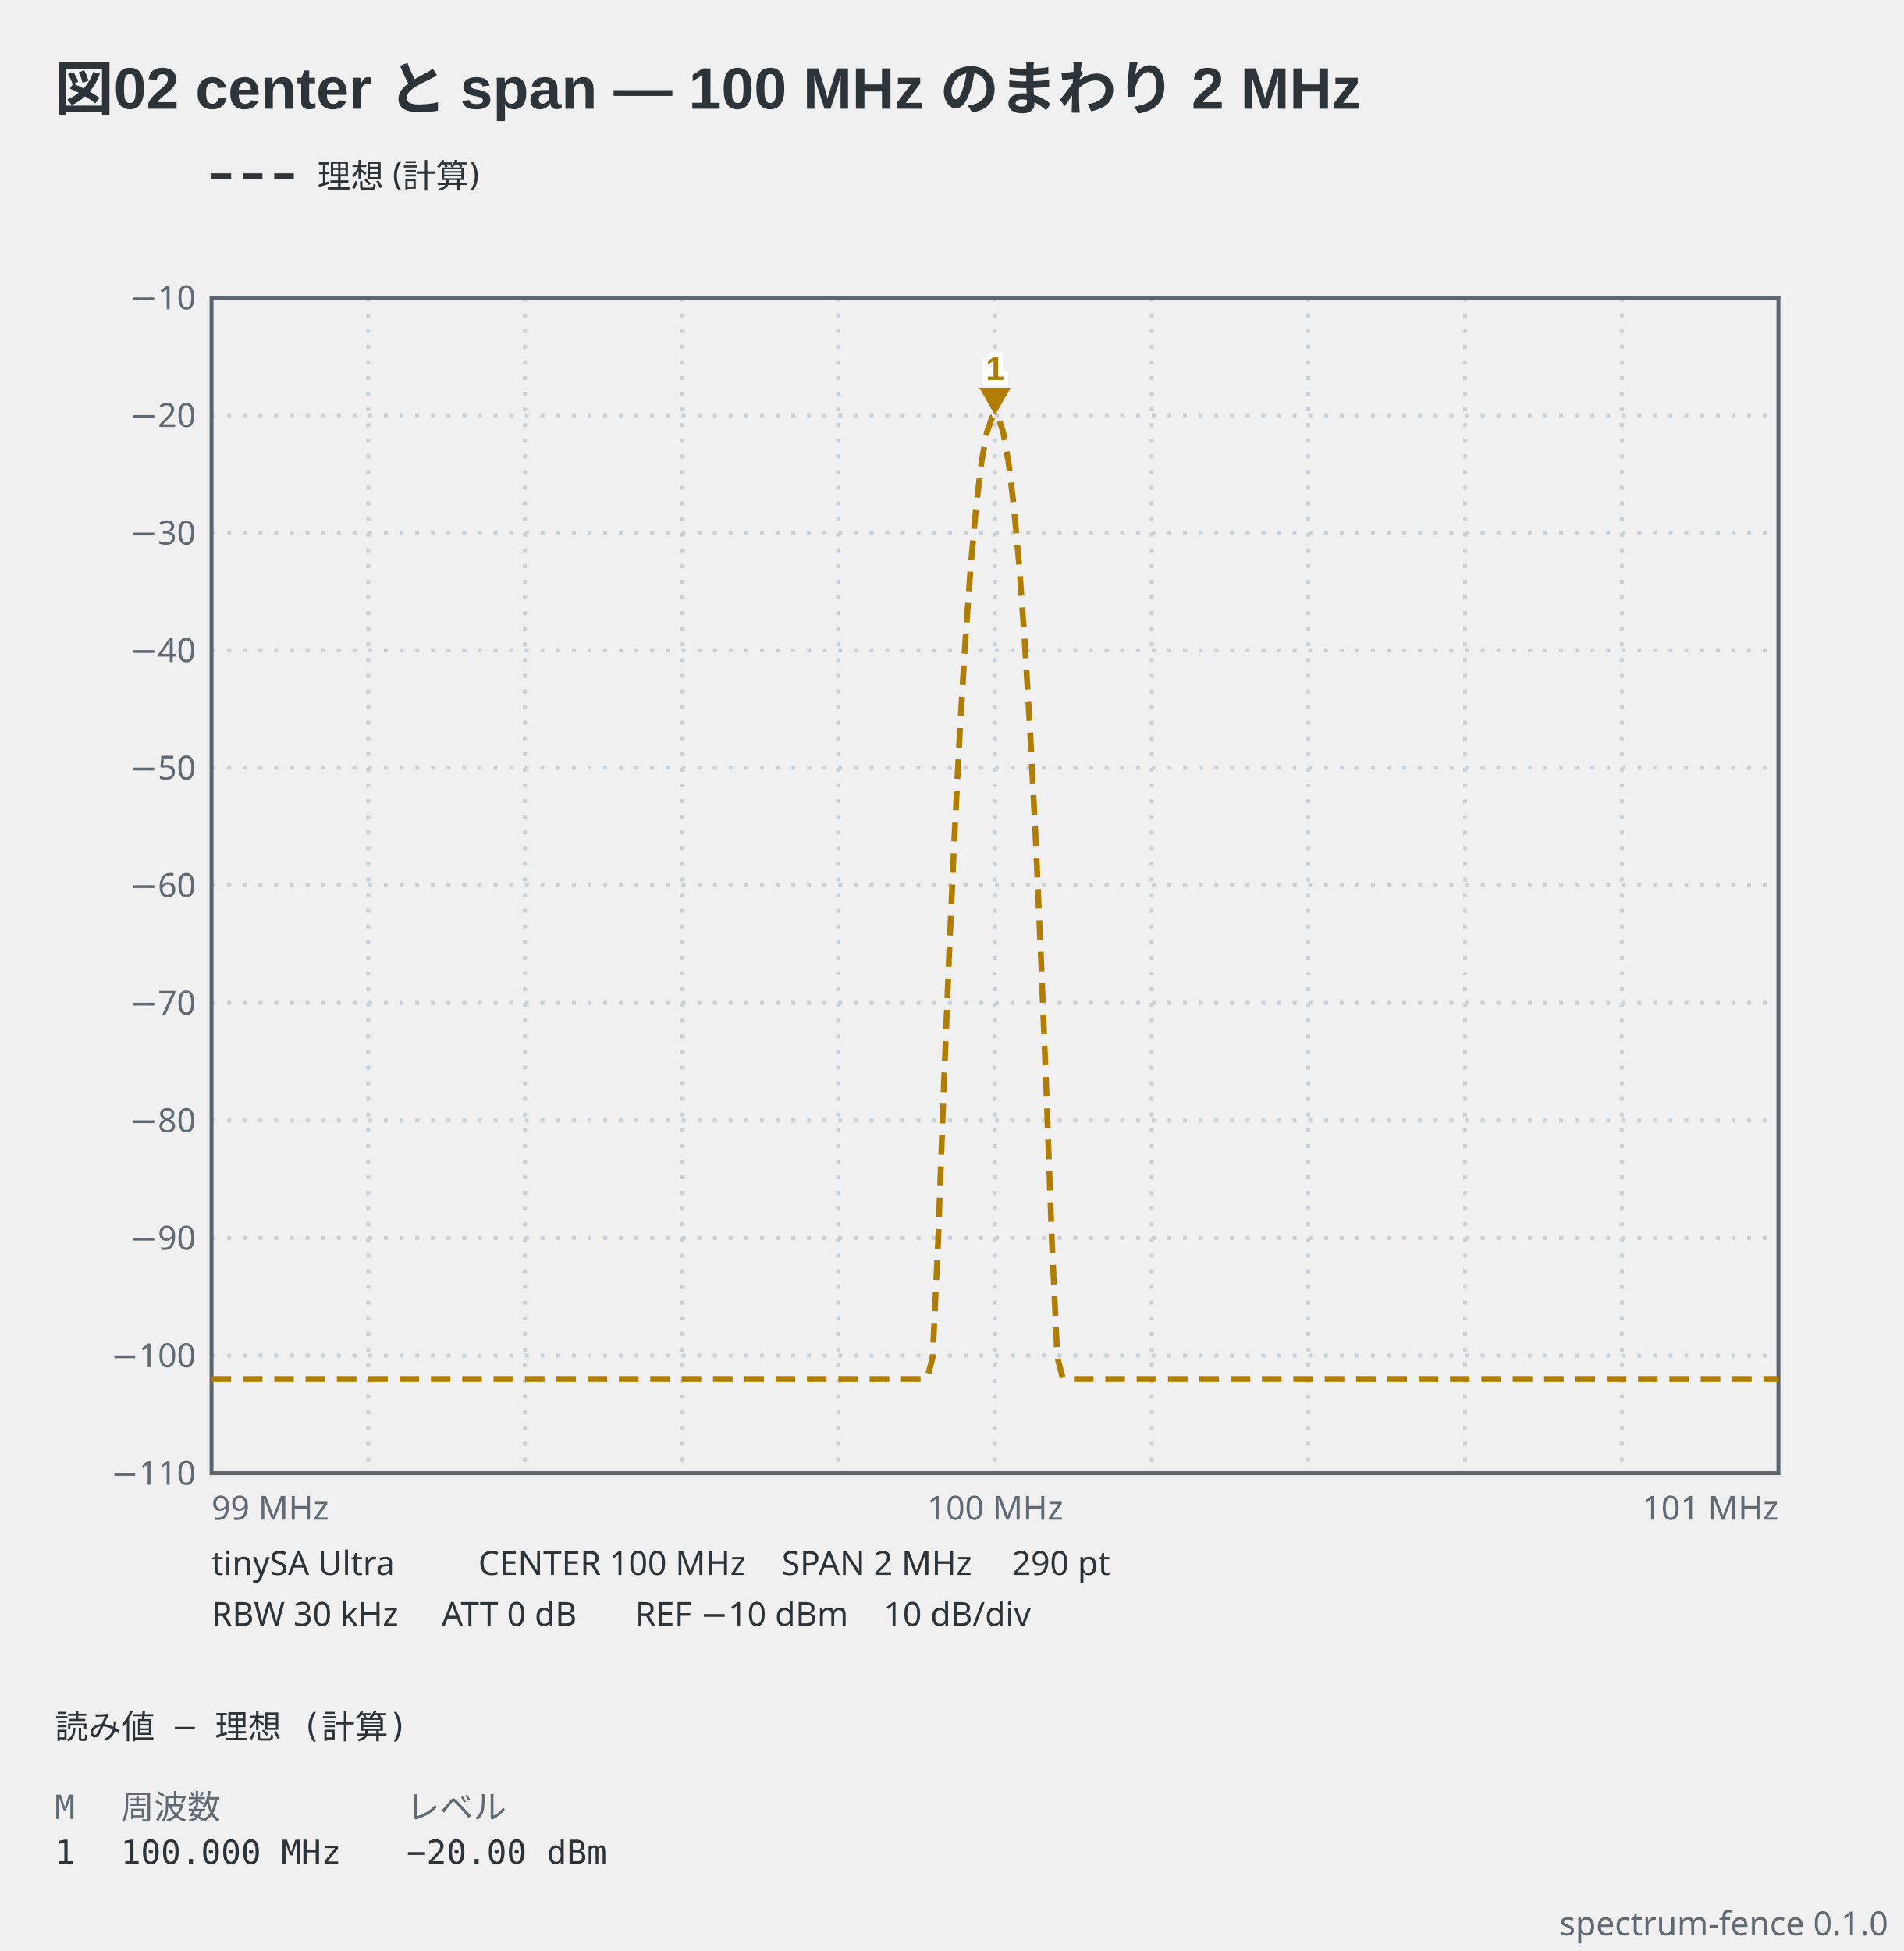
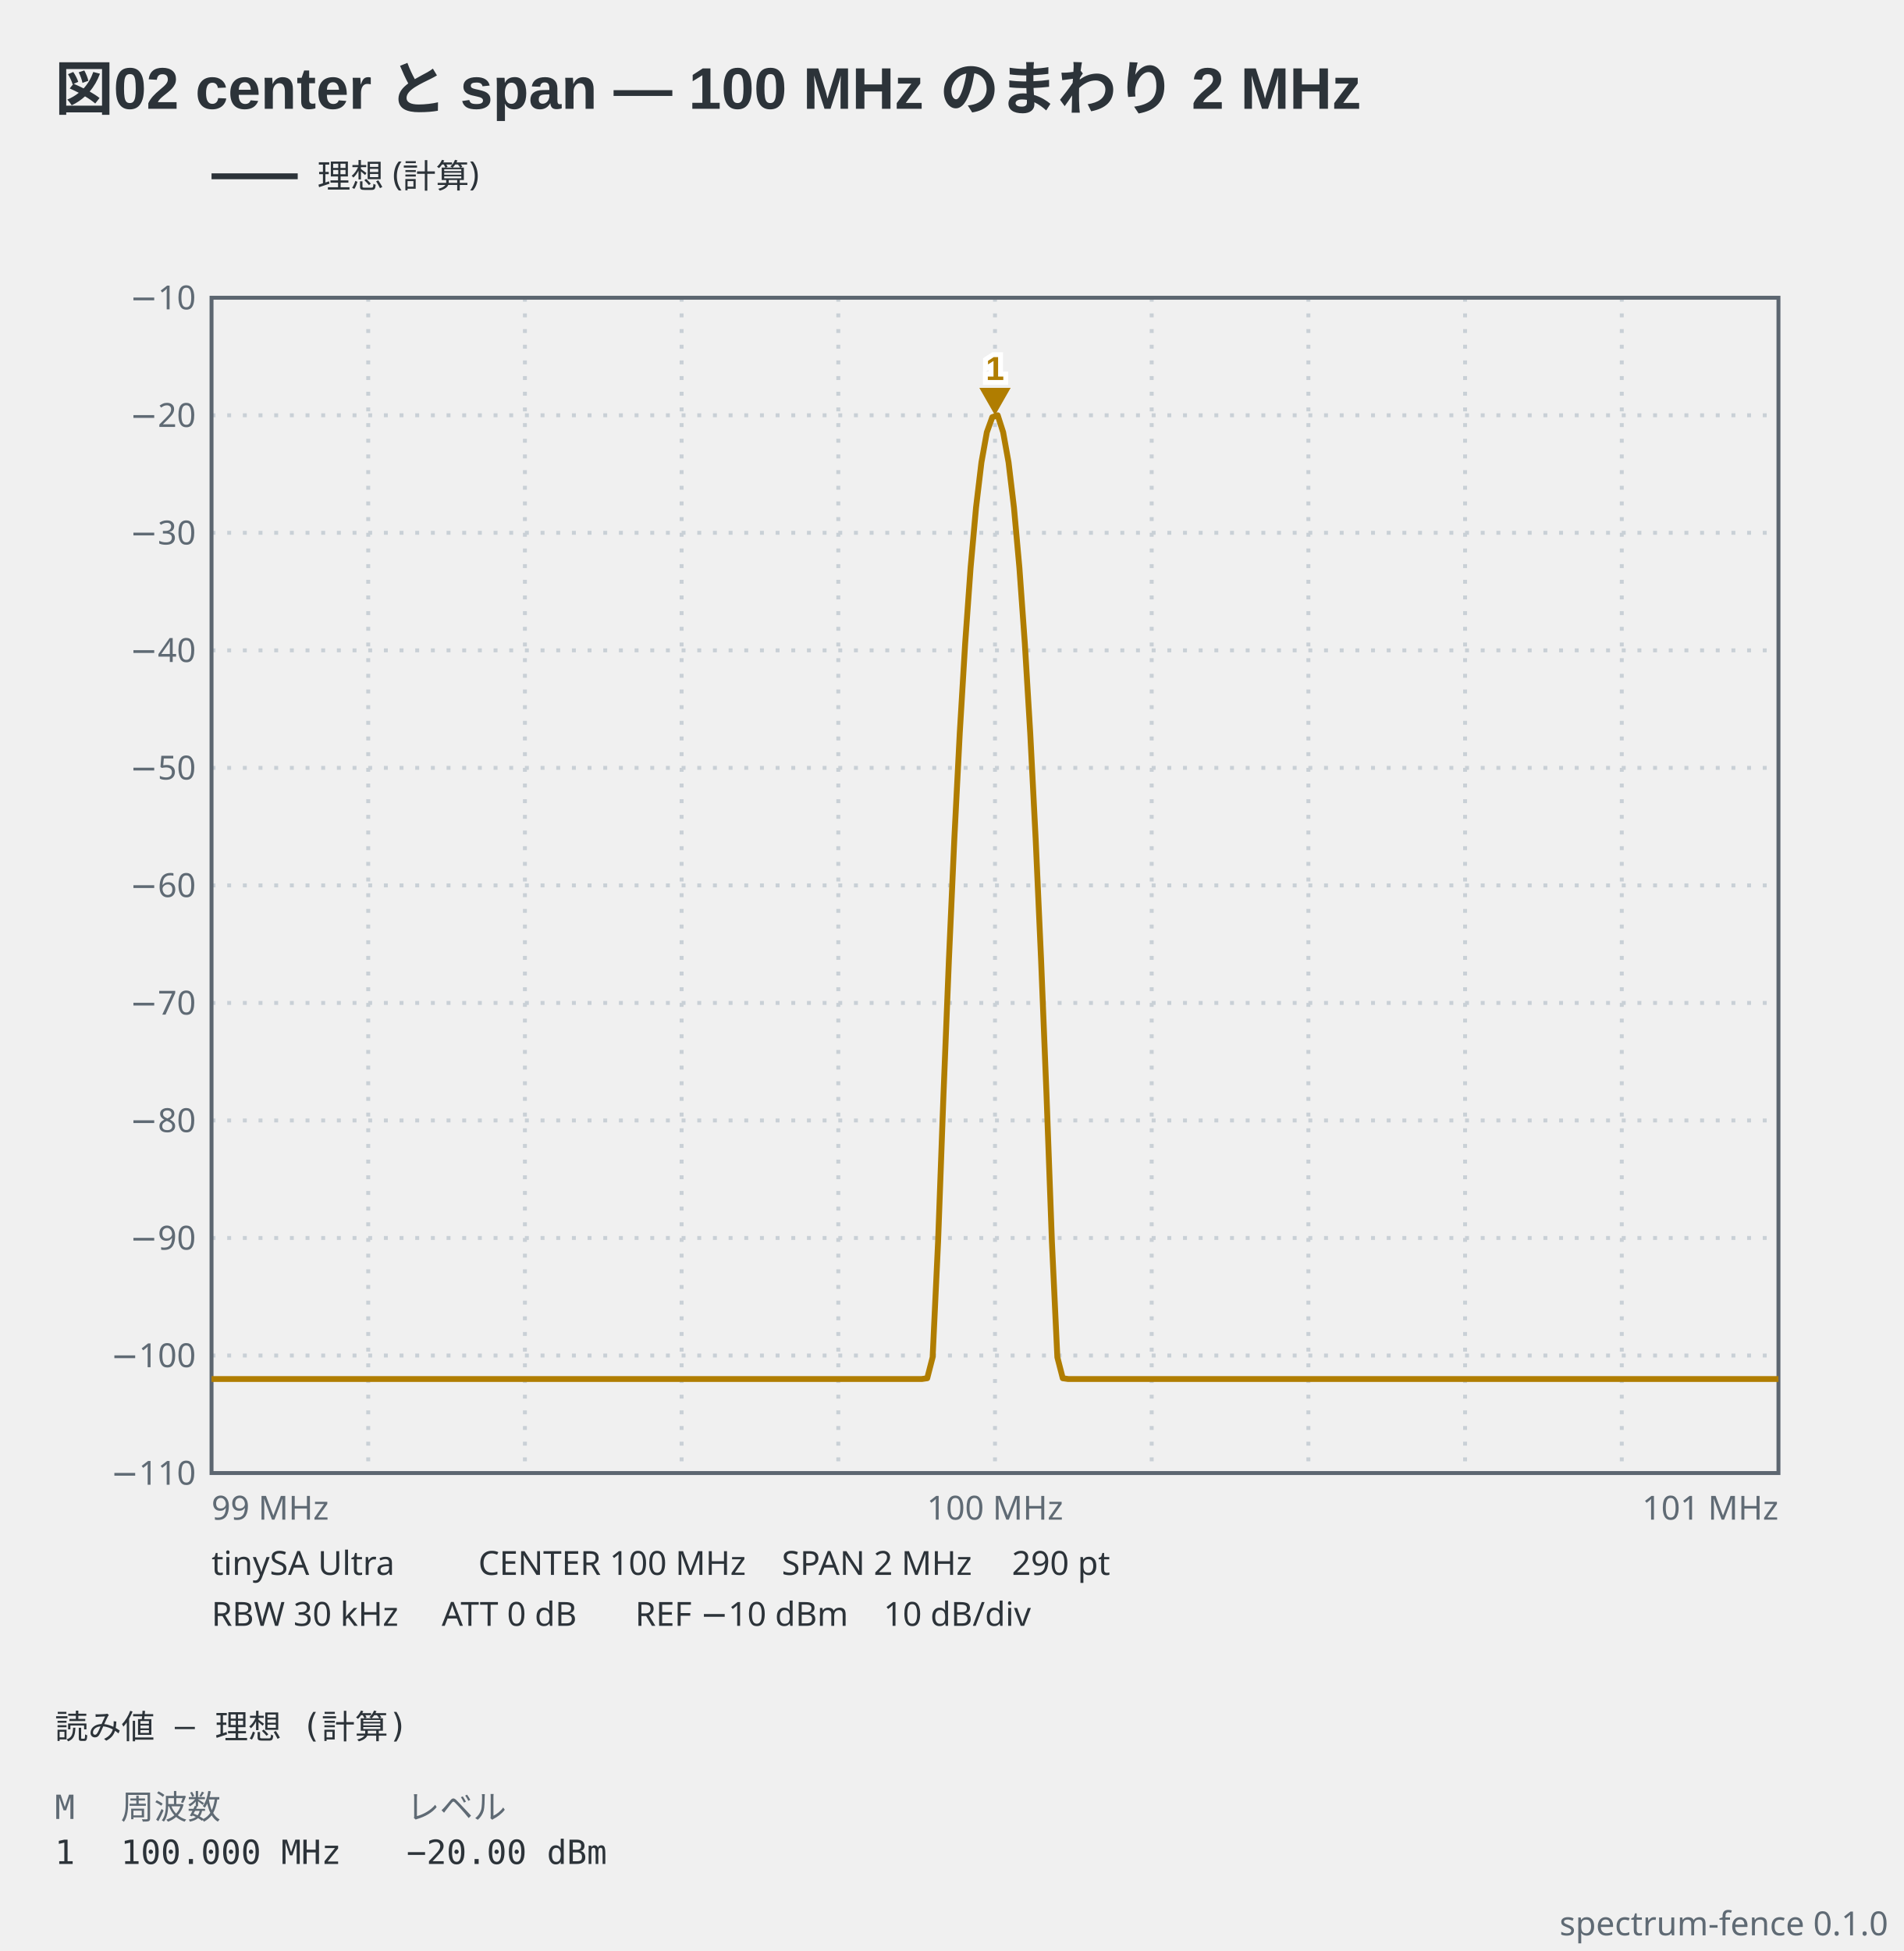
<svg xmlns="http://www.w3.org/2000/svg" viewBox="0 0 486 498" width="486" height="498" data-spectrum-fence="0.1.0" role="img">
  <text x="14" y="28" text-anchor="start" font-family="'Segoe UI', 'Helvetica Neue', Arial, 'Noto Sans', 'Hiragino Sans', 'Yu Gothic UI', 'Noto Sans CJK JP', sans-serif" fill="#2c3339" font-size="15" font-weight="600">図02 center と span — 100 MHz のまわり 2 MHz</text>
-   <line x1="54" y1="45" x2="76" y2="45" stroke="#2c3339" stroke-width="1.5" stroke-dasharray="5 3" />
+   <line x1="54" y1="45" x2="76" y2="45" stroke="#2c3339" stroke-width="1.5" />
  <text x="81" y="47.98" text-anchor="start" font-family="ui-sans-serif, system-ui, sans-serif" fill="#2c3339" font-size="8.5">理想 (計算)</text>
  <line x1="94" y1="76" x2="94" y2="376" stroke="#c9d0d6" stroke-width="1" stroke-dasharray="1 3" />
  <line x1="134" y1="76" x2="134" y2="376" stroke="#c9d0d6" stroke-width="1" stroke-dasharray="1 3" />
  <line x1="174" y1="76" x2="174" y2="376" stroke="#c9d0d6" stroke-width="1" stroke-dasharray="1 3" />
  <line x1="214" y1="76" x2="214" y2="376" stroke="#c9d0d6" stroke-width="1" stroke-dasharray="1 3" />
  <line x1="254" y1="76" x2="254" y2="376" stroke="#c9d0d6" stroke-width="1" stroke-dasharray="1 3" />
  <line x1="294" y1="76" x2="294" y2="376" stroke="#c9d0d6" stroke-width="1" stroke-dasharray="1 3" />
  <line x1="334" y1="76" x2="334" y2="376" stroke="#c9d0d6" stroke-width="1" stroke-dasharray="1 3" />
  <line x1="374" y1="76" x2="374" y2="376" stroke="#c9d0d6" stroke-width="1" stroke-dasharray="1 3" />
  <line x1="414" y1="76" x2="414" y2="376" stroke="#c9d0d6" stroke-width="1" stroke-dasharray="1 3" />
  <line x1="54" y1="106" x2="454" y2="106" stroke="#c9d0d6" stroke-width="1" stroke-dasharray="1 3" />
  <line x1="54" y1="136" x2="454" y2="136" stroke="#c9d0d6" stroke-width="1" stroke-dasharray="1 3" />
  <line x1="54" y1="166" x2="454" y2="166" stroke="#c9d0d6" stroke-width="1" stroke-dasharray="1 3" />
  <line x1="54" y1="196" x2="454" y2="196" stroke="#c9d0d6" stroke-width="1" stroke-dasharray="1 3" />
  <line x1="54" y1="226" x2="454" y2="226" stroke="#c9d0d6" stroke-width="1" stroke-dasharray="1 3" />
  <line x1="54" y1="256" x2="454" y2="256" stroke="#c9d0d6" stroke-width="1" stroke-dasharray="1 3" />
  <line x1="54" y1="286" x2="454" y2="286" stroke="#c9d0d6" stroke-width="1" stroke-dasharray="1 3" />
  <line x1="54" y1="316" x2="454" y2="316" stroke="#c9d0d6" stroke-width="1" stroke-dasharray="1 3" />
  <line x1="54" y1="346" x2="454" y2="346" stroke="#c9d0d6" stroke-width="1" stroke-dasharray="1 3" />
  <rect x="54" y="76" width="400" height="300" fill="none" stroke="#5c6670" stroke-width="1" />
  <text x="50" y="78.97" text-anchor="end" font-family="ui-sans-serif, system-ui, sans-serif" fill="#5f6a74" font-size="8.5">−10</text>
  <text x="50" y="108.98" text-anchor="end" font-family="ui-sans-serif, system-ui, sans-serif" fill="#5f6a74" font-size="8.5">−20</text>
  <text x="50" y="138.98" text-anchor="end" font-family="ui-sans-serif, system-ui, sans-serif" fill="#5f6a74" font-size="8.5">−30</text>
  <text x="50" y="168.98" text-anchor="end" font-family="ui-sans-serif, system-ui, sans-serif" fill="#5f6a74" font-size="8.5">−40</text>
  <text x="50" y="198.98" text-anchor="end" font-family="ui-sans-serif, system-ui, sans-serif" fill="#5f6a74" font-size="8.5">−50</text>
  <text x="50" y="228.98" text-anchor="end" font-family="ui-sans-serif, system-ui, sans-serif" fill="#5f6a74" font-size="8.5">−60</text>
  <text x="50" y="258.98" text-anchor="end" font-family="ui-sans-serif, system-ui, sans-serif" fill="#5f6a74" font-size="8.5">−70</text>
  <text x="50" y="288.98" text-anchor="end" font-family="ui-sans-serif, system-ui, sans-serif" fill="#5f6a74" font-size="8.5">−80</text>
  <text x="50" y="318.98" text-anchor="end" font-family="ui-sans-serif, system-ui, sans-serif" fill="#5f6a74" font-size="8.5">−90</text>
  <text x="50" y="348.98" text-anchor="end" font-family="ui-sans-serif, system-ui, sans-serif" fill="#5f6a74" font-size="8.5">−100</text>
  <text x="50" y="378.98" text-anchor="end" font-family="ui-sans-serif, system-ui, sans-serif" fill="#5f6a74" font-size="8.5">−110</text>
  <text x="54" y="387.9" text-anchor="start" font-family="ui-sans-serif, system-ui, sans-serif" fill="#5f6a74" font-size="8.5">99 MHz</text>
  <text x="254" y="387.9" text-anchor="middle" font-family="ui-sans-serif, system-ui, sans-serif" fill="#5f6a74" font-size="8.5">100 MHz</text>
  <text x="454" y="387.9" text-anchor="end" font-family="ui-sans-serif, system-ui, sans-serif" fill="#5f6a74" font-size="8.5">101 MHz</text>
-   <polyline points="54,352 55.38,352 56.77,352 58.15,352 59.54,352 60.92,352 62.3,352 63.69,352 65.07,352 66.46,352 67.84,352 69.22,352 70.61,352 71.99,352 73.38,352 74.76,352 76.15,352 77.53,352 78.91,352 80.3,352 81.68,352 83.07,352 84.45,352 85.83,352 87.22,352 88.6,352 89.99,352 91.37,352 92.75,352 94.14,352 95.52,352 96.91,352 98.29,352 99.67,352 101.06,352 102.44,352 103.83,352 105.21,352 106.6,352 107.98,352 109.36,352 110.75,352 112.13,352 113.52,352 114.9,352 116.28,352 117.67,352 119.05,352 120.44,352 121.82,352 123.2,352 124.59,352 125.97,352 127.36,352 128.74,352 130.12,352 131.51,352 132.89,352 134.28,352 135.66,352 137.04,352 138.43,352 139.81,352 141.2,352 142.58,352 143.97,352 145.35,352 146.73,352 148.12,352 149.5,352 150.89,352 152.27,352 153.65,352 155.04,352 156.42,352 157.81,352 159.19,352 160.57,352 161.96,352 163.34,352 164.73,352 166.11,352 167.49,352 168.88,352 170.26,352 171.65,352 173.03,352 174.42,352 175.8,352 177.18,352 178.57,352 179.95,352 181.34,352 182.72,352 184.1,352 185.49,352 186.87,352 188.26,352 189.64,352 191.02,352 192.41,352 193.79,352 195.18,352 196.56,352 197.94,352 199.33,352 200.71,352 202.1,352 203.48,352 204.87,352 206.25,352 207.63,352 209.02,352 210.4,352 211.79,352 213.17,352 214.55,352 215.94,352 217.32,352 218.71,352 220.09,352 221.47,352 222.86,352 224.24,352 225.63,352 227.01,352 228.39,352 229.78,352 231.16,352 232.55,352 233.93,352 235.31,352 236.7,351.8 238.08,346.44 239.47,317.01 240.85,279.43 242.24,244.88 243.62,214.13 245,187.22 246.39,164.15 247.77,144.93 249.16,129.55 250.54,118.01 251.92,110.33 253.31,106.48 254.69,106 256.08,110.33 257.46,118.01 258.84,129.55 260.23,144.93 261.61,164.15 263,187.22 264.38,214.13 265.76,244.88 267.15,279.43 268.53,317.01 269.92,346.44 271.3,351.8 272.69,352 274.07,352 275.45,352 276.84,352 278.22,352 279.61,352 280.99,352 282.37,352 283.76,352 285.14,352 286.53,352 287.91,352 289.29,352 290.68,352 292.06,352 293.45,352 294.83,352 296.21,352 297.6,352 298.98,352 300.37,352 301.75,352 303.13,352 304.52,352 305.9,352 307.29,352 308.67,352 310.06,352 311.44,352 312.82,352 314.21,352 315.59,352 316.98,352 318.36,352 319.74,352 321.13,352 322.51,352 323.9,352 325.28,352 326.66,352 328.05,352 329.43,352 330.82,352 332.2,352 333.58,352 334.97,352 336.35,352 337.74,352 339.12,352 340.51,352 341.89,352 343.27,352 344.66,352 346.04,352 347.43,352 348.81,352 350.19,352 351.58,352 352.96,352 354.35,352 355.73,352 357.11,352 358.5,352 359.88,352 361.27,352 362.65,352 364.03,352 365.42,352 366.8,352 368.19,352 369.57,352 370.96,352 372.34,352 373.72,352 375.11,352 376.49,352 377.88,352 379.26,352 380.64,352 382.03,352 383.41,352 384.8,352 386.18,352 387.56,352 388.95,352 390.33,352 391.72,352 393.1,352 394.48,352 395.87,352 397.25,352 398.64,352 400.02,352 401.4,352 402.79,352 404.17,352 405.56,352 406.94,352 408.33,352 409.71,352 411.09,352 412.48,352 413.86,352 415.25,352 416.63,352 418.01,352 419.4,352 420.78,352 422.17,352 423.55,352 424.93,352 426.32,352 427.7,352 429.09,352 430.47,352 431.85,352 433.24,352 434.62,352 436.01,352 437.39,352 438.78,352 440.16,352 441.54,352 442.93,352 444.31,352 445.7,352 447.08,352 448.46,352 449.85,352 451.23,352 452.62,352 454,352" fill="none" stroke="#b07d00" stroke-width="1.5" stroke-linejoin="round" stroke-dasharray="5 3" data-basis="model" />
+   <polyline points="54,352 55.38,352 56.77,352 58.15,352 59.54,352 60.92,352 62.3,352 63.69,352 65.07,352 66.46,352 67.84,352 69.22,352 70.61,352 71.99,352 73.38,352 74.76,352 76.15,352 77.53,352 78.91,352 80.3,352 81.68,352 83.07,352 84.45,352 85.83,352 87.22,352 88.6,352 89.99,352 91.37,352 92.75,352 94.14,352 95.52,352 96.91,352 98.29,352 99.67,352 101.06,352 102.44,352 103.83,352 105.21,352 106.6,352 107.98,352 109.36,352 110.75,352 112.13,352 113.52,352 114.9,352 116.28,352 117.67,352 119.05,352 120.44,352 121.82,352 123.2,352 124.59,352 125.97,352 127.36,352 128.74,352 130.12,352 131.51,352 132.89,352 134.28,352 135.66,352 137.04,352 138.43,352 139.81,352 141.2,352 142.58,352 143.97,352 145.35,352 146.73,352 148.12,352 149.5,352 150.89,352 152.27,352 153.65,352 155.04,352 156.42,352 157.81,352 159.19,352 160.57,352 161.96,352 163.34,352 164.73,352 166.11,352 167.49,352 168.88,352 170.26,352 171.65,352 173.03,352 174.42,352 175.8,352 177.18,352 178.57,352 179.95,352 181.34,352 182.72,352 184.1,352 185.49,352 186.87,352 188.26,352 189.64,352 191.02,352 192.41,352 193.79,352 195.18,352 196.56,352 197.94,352 199.33,352 200.71,352 202.1,352 203.48,352 204.87,352 206.25,352 207.63,352 209.02,352 210.4,352 211.79,352 213.17,352 214.55,352 215.94,352 217.32,352 218.71,352 220.09,352 221.47,352 222.86,352 224.24,352 225.63,352 227.01,352 228.39,352 229.78,352 231.16,352 232.55,352 233.93,352 235.31,352 236.7,351.8 238.08,346.44 239.47,317.01 240.85,279.43 242.24,244.88 243.62,214.13 245,187.22 246.39,164.15 247.77,144.93 249.16,129.55 250.54,118.01 251.92,110.33 253.31,106.48 254.69,106 256.08,110.33 257.46,118.01 258.84,129.55 260.23,144.93 261.61,164.15 263,187.22 264.38,214.13 265.76,244.88 267.15,279.43 268.53,317.01 269.92,346.44 271.3,351.8 272.69,352 274.07,352 275.45,352 276.84,352 278.22,352 279.61,352 280.99,352 282.37,352 283.76,352 285.14,352 286.53,352 287.91,352 289.29,352 290.68,352 292.06,352 293.45,352 294.83,352 296.21,352 297.6,352 298.98,352 300.37,352 301.75,352 303.13,352 304.52,352 305.9,352 307.29,352 308.67,352 310.06,352 311.44,352 312.82,352 314.21,352 315.59,352 316.98,352 318.36,352 319.74,352 321.13,352 322.51,352 323.9,352 325.28,352 326.66,352 328.05,352 329.43,352 330.82,352 332.2,352 333.58,352 334.97,352 336.35,352 337.74,352 339.12,352 340.51,352 341.89,352 343.27,352 344.66,352 346.04,352 347.43,352 348.81,352 350.19,352 351.58,352 352.96,352 354.35,352 355.73,352 357.11,352 358.5,352 359.88,352 361.27,352 362.65,352 364.03,352 365.42,352 366.8,352 368.19,352 369.57,352 370.96,352 372.34,352 373.72,352 375.11,352 376.49,352 377.88,352 379.26,352 380.64,352 382.03,352 383.41,352 384.8,352 386.18,352 387.56,352 388.95,352 390.33,352 391.72,352 393.1,352 394.48,352 395.87,352 397.25,352 398.64,352 400.02,352 401.4,352 402.79,352 404.17,352 405.56,352 406.94,352 408.33,352 409.71,352 411.09,352 412.48,352 413.86,352 415.25,352 416.63,352 418.01,352 419.4,352 420.78,352 422.17,352 423.55,352 424.93,352 426.32,352 427.7,352 429.09,352 430.47,352 431.85,352 433.24,352 434.62,352 436.01,352 437.39,352 438.78,352 440.16,352 441.54,352 442.93,352 444.31,352 445.7,352 447.08,352 448.46,352 449.85,352 451.23,352 452.62,352 454,352" fill="none" stroke="#b07d00" stroke-width="1.5" stroke-linejoin="round" data-basis="model" />
  <path d="M254,106 L250,99 L258,99 Z" fill="#b07d00" data-marker="1" />
  <text x="254" y="97" text-anchor="middle" font-family="'Segoe UI', 'Helvetica Neue', Arial, 'Noto Sans', 'Hiragino Sans', 'Yu Gothic UI', 'Noto Sans CJK JP', sans-serif" stroke="#ffffff" stroke-width="2.5" paint-order="stroke" fill="#b07d00" font-size="8.5" font-weight="600">1</text>
  <text x="54" y="402" text-anchor="start" font-family="ui-sans-serif, system-ui, sans-serif" fill="#2c3339" font-size="8.5">tinySA Ultra</text>
  <text x="122.1" y="402" text-anchor="start" font-family="ui-sans-serif, system-ui, sans-serif" fill="#2c3339" font-size="8.5">CENTER 100 MHz</text>
  <text x="199.55" y="402" text-anchor="start" font-family="ui-sans-serif, system-ui, sans-serif" fill="#2c3339" font-size="8.5">SPAN 2 MHz</text>
  <text x="258.3" y="402" text-anchor="start" font-family="ui-sans-serif, system-ui, sans-serif" fill="#2c3339" font-size="8.5">290 pt</text>
  <text x="54" y="415" text-anchor="start" font-family="ui-sans-serif, system-ui, sans-serif" fill="#2c3339" font-size="8.5">RBW 30 kHz</text>
  <text x="112.75" y="415" text-anchor="start" font-family="ui-sans-serif, system-ui, sans-serif" fill="#2c3339" font-size="8.5">ATT 0 dB</text>
  <text x="162.15" y="415" text-anchor="start" font-family="ui-sans-serif, system-ui, sans-serif" fill="#2c3339" font-size="8.5">REF −10 dBm</text>
  <text x="225.58" y="415" text-anchor="start" font-family="ui-sans-serif, system-ui, sans-serif" fill="#2c3339" font-size="8.5">10 dB/div</text>
  <text x="14" y="443.8" text-anchor="start" font-family="ui-monospace, 'DejaVu Sans Mono', 'Noto Sans Mono CJK JP', monospace" fill="#2c3339" font-size="8.5" xml:space="preserve">読み値 — 理想 (計算)</text>
  <text x="14" y="464.3" text-anchor="start" font-family="ui-monospace, 'DejaVu Sans Mono', 'Noto Sans Mono CJK JP', monospace" fill="#5f6a74" font-size="8.5" xml:space="preserve">M</text>
  <text x="30.83" y="464.3" text-anchor="start" font-family="ui-monospace, 'DejaVu Sans Mono', 'Noto Sans Mono CJK JP', monospace" fill="#5f6a74" font-size="8.5" xml:space="preserve">周波数</text>
  <text x="103.76" y="464.3" text-anchor="start" font-family="ui-monospace, 'DejaVu Sans Mono', 'Noto Sans Mono CJK JP', monospace" fill="#5f6a74" font-size="8.5" xml:space="preserve">レベル</text>
  <text x="14" y="475.78" text-anchor="start" font-family="ui-monospace, 'DejaVu Sans Mono', 'Noto Sans Mono CJK JP', monospace" fill="#2c3339" font-size="8.5" xml:space="preserve">1</text>
  <text x="30.83" y="475.78" text-anchor="start" font-family="ui-monospace, 'DejaVu Sans Mono', 'Noto Sans Mono CJK JP', monospace" fill="#2c3339" font-size="8.5" xml:space="preserve">100.000 MHz</text>
  <text x="103.76" y="475.78" text-anchor="start" font-family="ui-monospace, 'DejaVu Sans Mono', 'Noto Sans Mono CJK JP', monospace" fill="#2c3339" font-size="8.5" xml:space="preserve">−20.00 dBm</text>
  <text x="482" y="494" text-anchor="end" font-family="ui-sans-serif, system-ui, sans-serif" fill="#5f6a74" font-size="8.5">spectrum-fence 0.1.0</text>
</svg>
